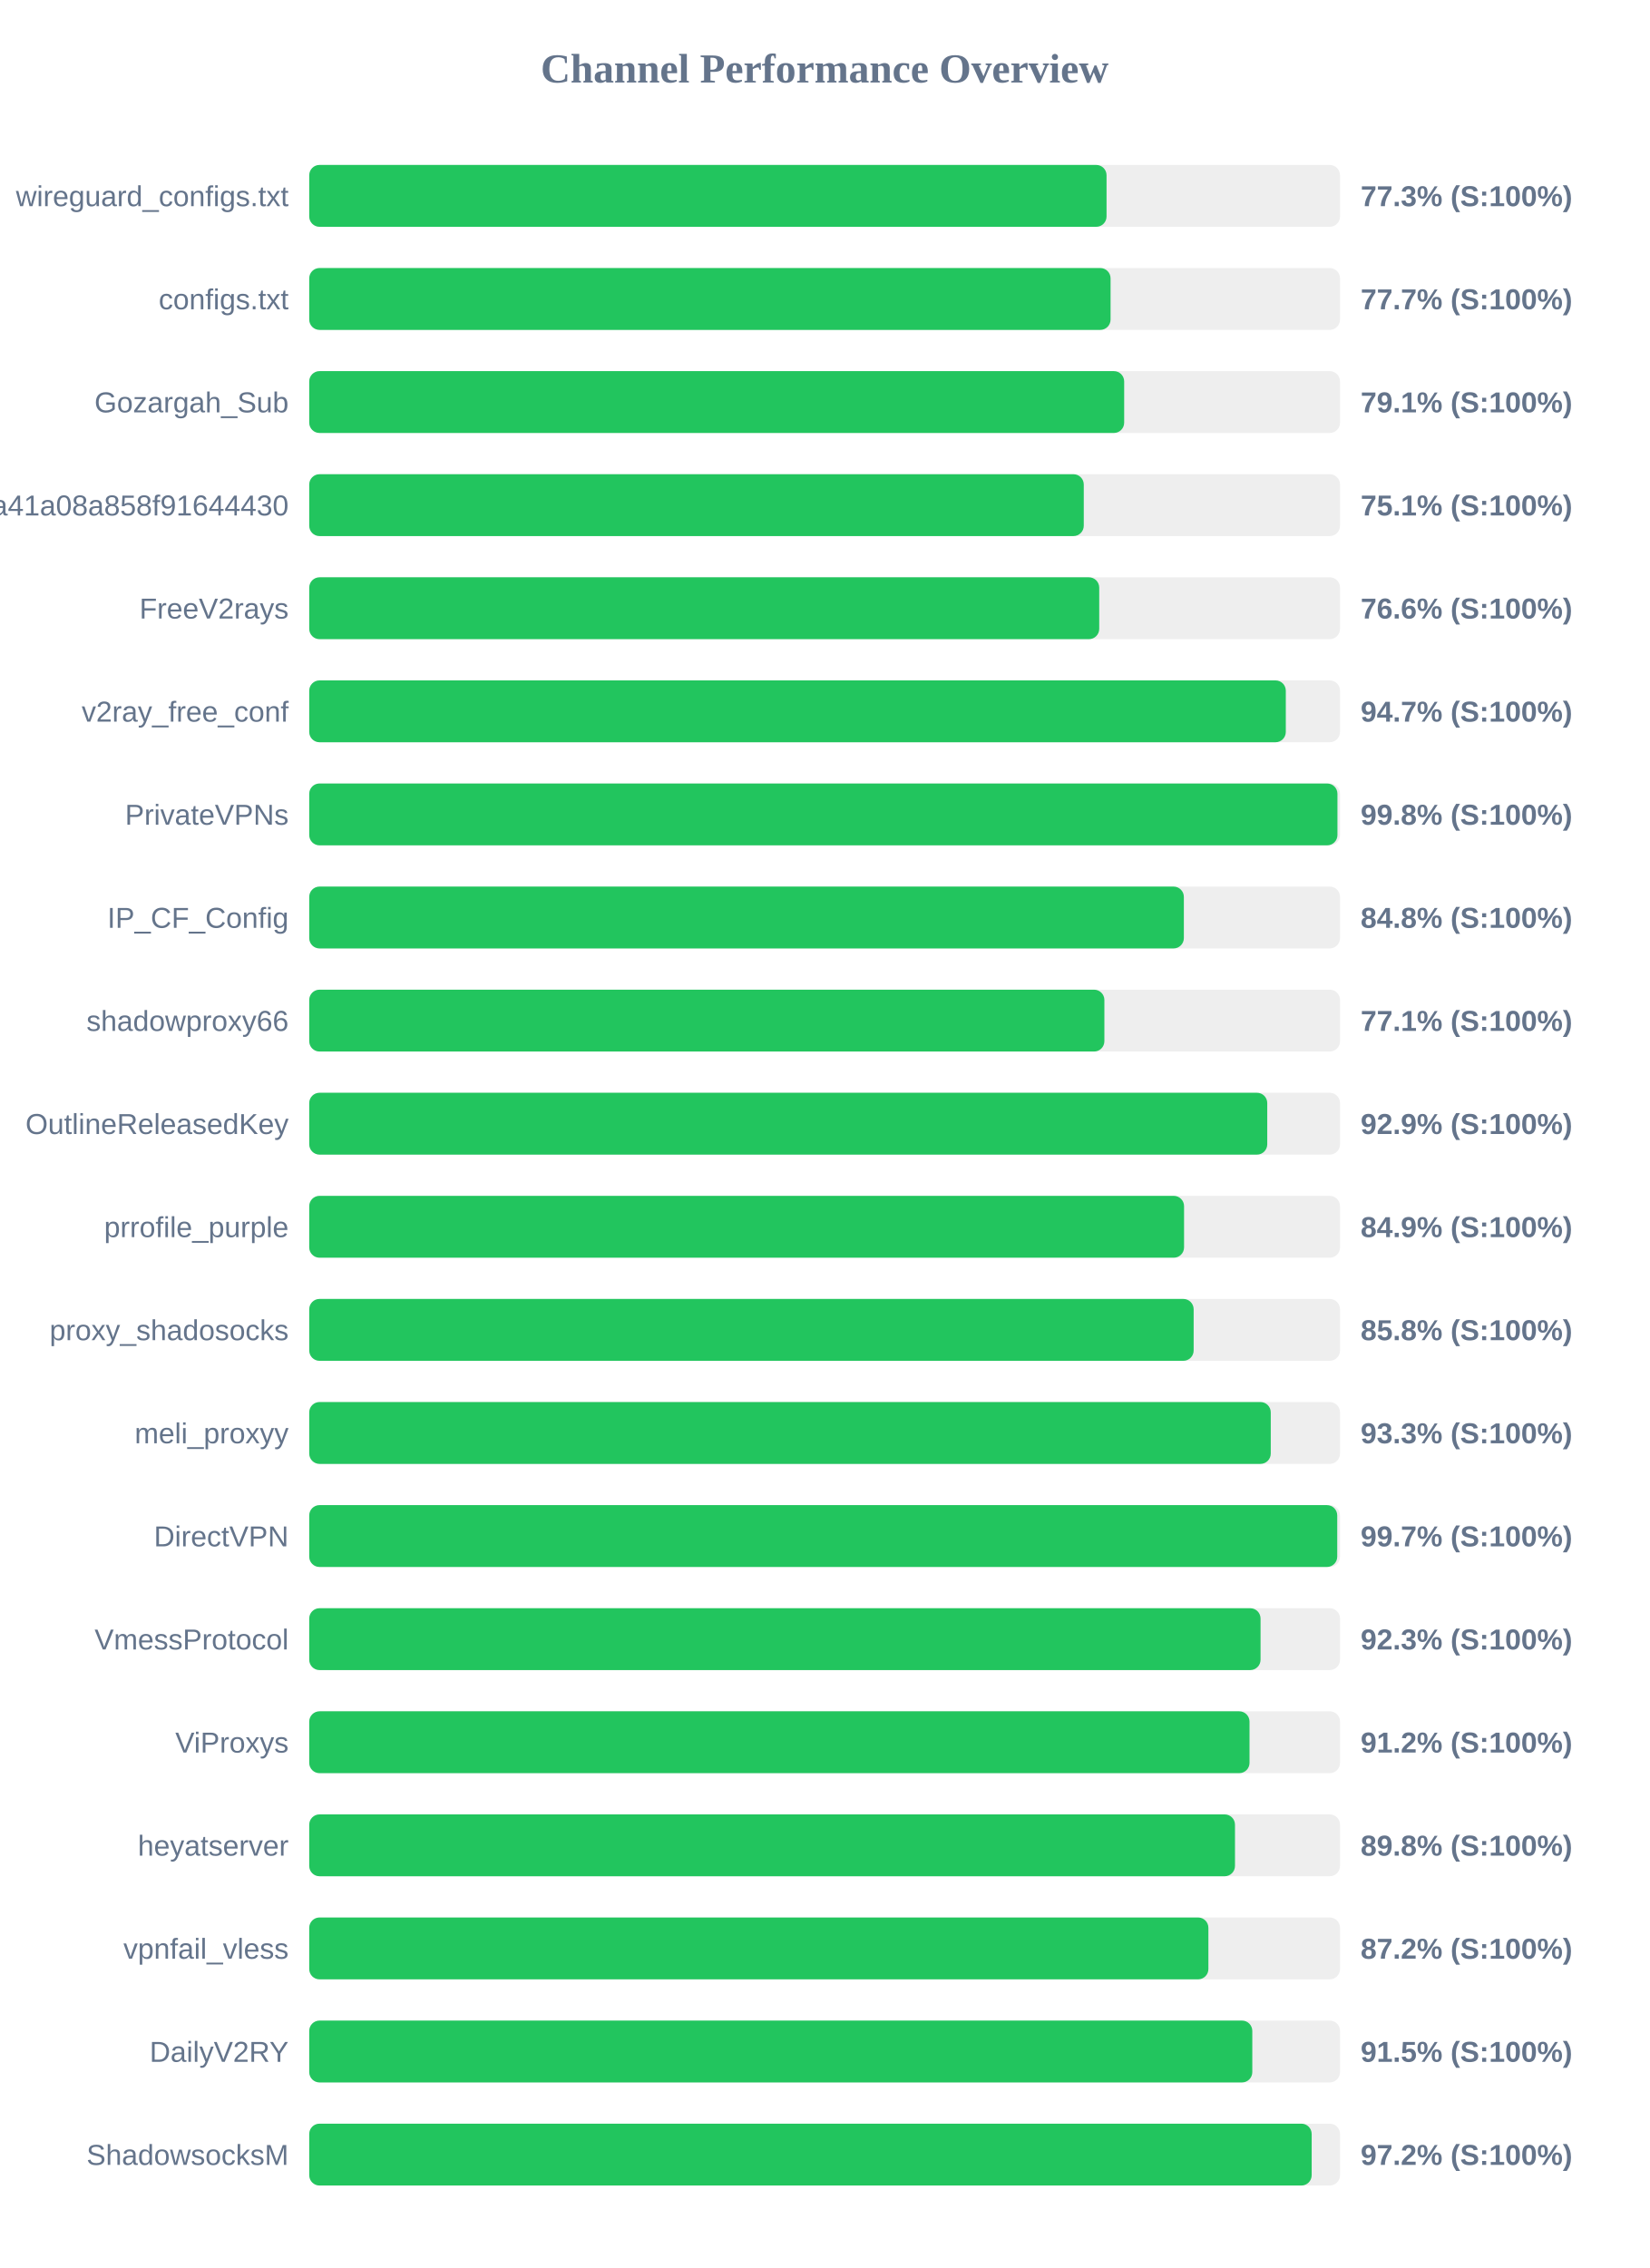
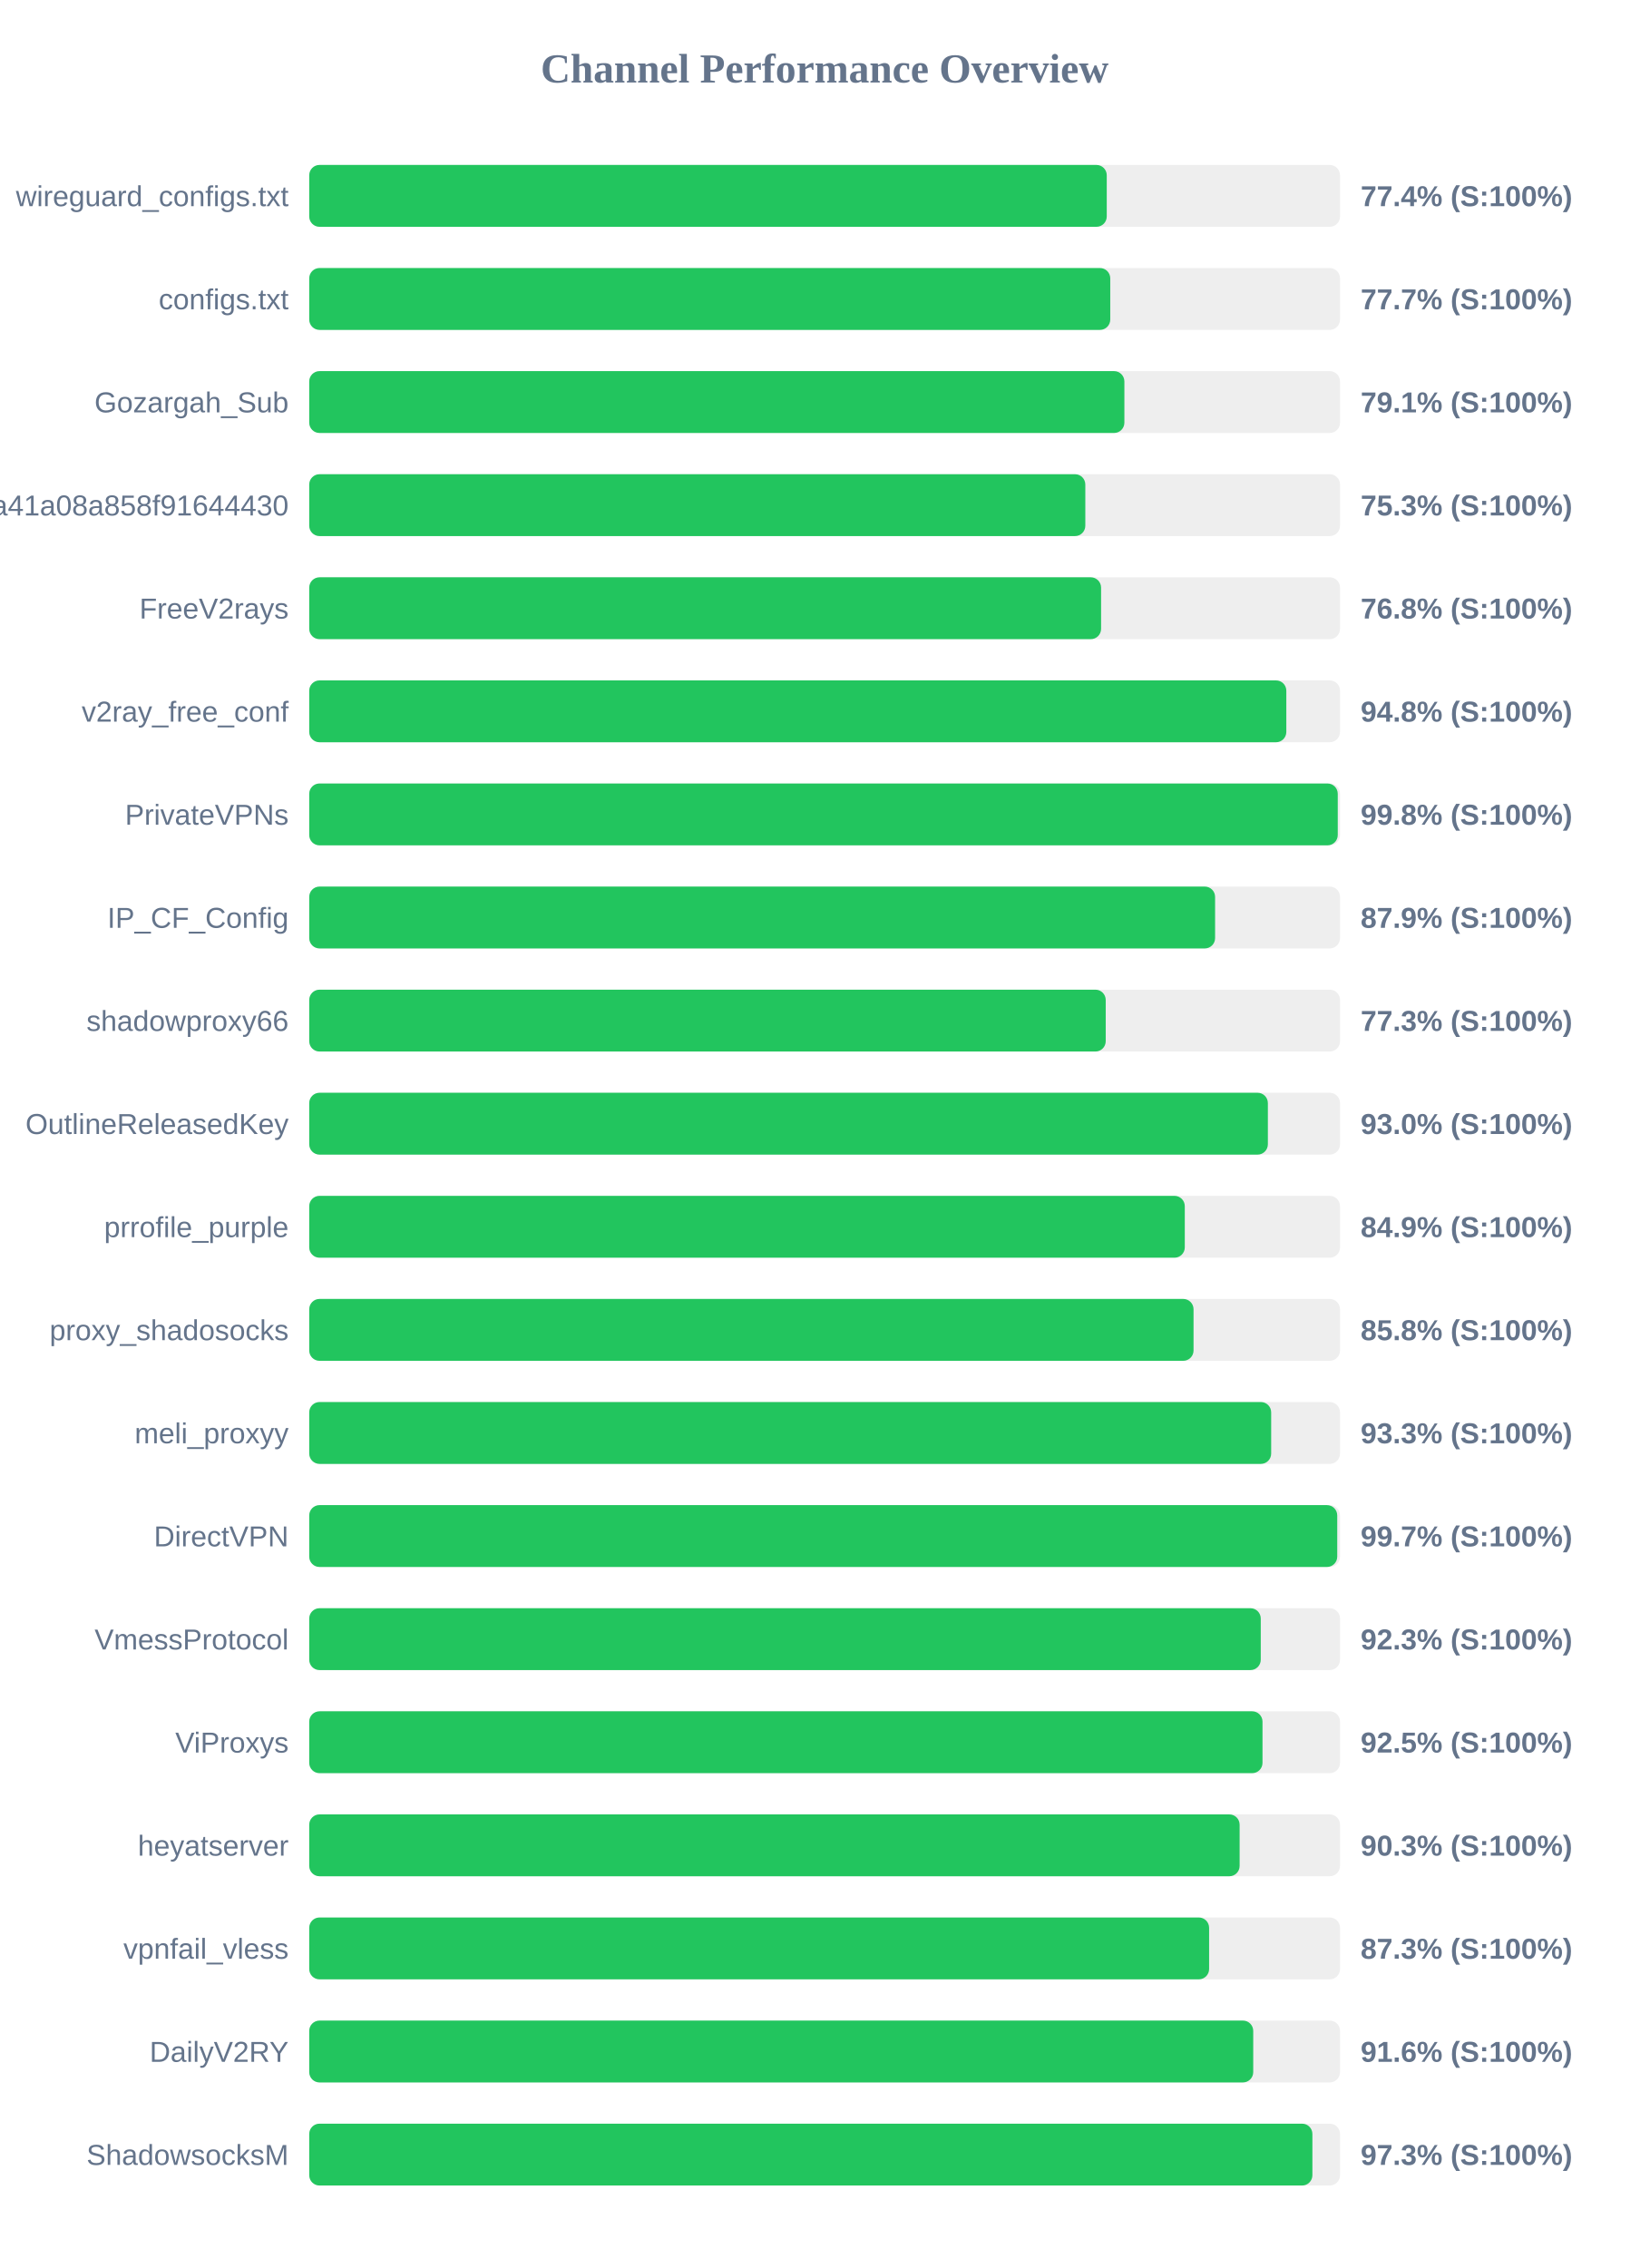
<svg xmlns="http://www.w3.org/2000/svg" width="800" height="1100" version="1.1">
  <style>
        .row { font: 14px Arial; fill: #64748b; }
        .score { font: bold 14px Arial; fill: #64748b; }
    </style>
  <text x="400" y="40" text-anchor="middle" font-size="20px" font-weight="bold" fill="#64748b">Channel Performance Overview</text>
  <rect x="150" y="80" width="500" height="30" fill="#eee" rx="5" />
-   <rect x="150" y="80" width="386.75" height="30" fill="#22c55e" rx="5" />
+   <rect x="150" y="80" width="386.85" height="30" fill="#22c55e" rx="5" />
  <text x="140" y="100" text-anchor="end" class="row">wireguard_configs.txt</text>
-   <text x="660" y="100" text-anchor="start" class="score">77.3% (S:100%)</text>
+   <text x="660" y="100" text-anchor="start" class="score">77.4% (S:100%)</text>
  <rect x="150" y="130" width="500" height="30" fill="#eee" rx="5" />
-   <rect x="150" y="130" width="388.7" height="30" fill="#22c55e" rx="5" />
+   <rect x="150" y="130" width="388.55" height="30" fill="#22c55e" rx="5" />
  <text x="140" y="150" text-anchor="end" class="row">configs.txt</text>
  <text x="660" y="150" text-anchor="start" class="score">77.7% (S:100%)</text>
  <rect x="150" y="180" width="500" height="30" fill="#eee" rx="5" />
-   <rect x="150" y="180" width="395.3" height="30" fill="#22c55e" rx="5" />
+   <rect x="150" y="180" width="395.4" height="30" fill="#22c55e" rx="5" />
  <text x="140" y="200" text-anchor="end" class="row">Gozargah_Sub</text>
  <text x="660" y="200" text-anchor="start" class="score">79.1% (S:100%)</text>
  <rect x="150" y="230" width="500" height="30" fill="#eee" rx="5" />
-   <rect x="150" y="230" width="375.7" height="30" fill="#22c55e" rx="5" />
+   <rect x="150" y="230" width="376.45" height="30" fill="#22c55e" rx="5" />
  <text x="140" y="250" text-anchor="end" class="row">subscribe?token=fed4ab7c582c2a41a08a858f91644430</text>
-   <text x="660" y="250" text-anchor="start" class="score">75.1% (S:100%)</text>
+   <text x="660" y="250" text-anchor="start" class="score">75.3% (S:100%)</text>
  <rect x="150" y="280" width="500" height="30" fill="#eee" rx="5" />
-   <rect x="150" y="280" width="383.2" height="30" fill="#22c55e" rx="5" />
+   <rect x="150" y="280" width="384.1" height="30" fill="#22c55e" rx="5" />
  <text x="140" y="300" text-anchor="end" class="row">FreeV2rays</text>
-   <text x="660" y="300" text-anchor="start" class="score">76.6% (S:100%)</text>
+   <text x="660" y="300" text-anchor="start" class="score">76.8% (S:100%)</text>
  <rect x="150" y="330" width="500" height="30" fill="#eee" rx="5" />
-   <rect x="150" y="330" width="473.7" height="30" fill="#22c55e" rx="5" />
+   <rect x="150" y="330" width="473.95" height="30" fill="#22c55e" rx="5" />
  <text x="140" y="350" text-anchor="end" class="row">v2ray_free_conf</text>
-   <text x="660" y="350" text-anchor="start" class="score">94.7% (S:100%)</text>
+   <text x="660" y="350" text-anchor="start" class="score">94.8% (S:100%)</text>
  <rect x="150" y="380" width="500" height="30" fill="#eee" rx="5" />
-   <rect x="150" y="380" width="498.75" height="30" fill="#22c55e" rx="5" />
+   <rect x="150" y="380" width="498.9" height="30" fill="#22c55e" rx="5" />
  <text x="140" y="400" text-anchor="end" class="row">PrivateVPNs</text>
  <text x="660" y="400" text-anchor="start" class="score">99.8% (S:100%)</text>
  <rect x="150" y="430" width="500" height="30" fill="#eee" rx="5" />
-   <rect x="150" y="430" width="424.25" height="30" fill="#22c55e" rx="5" />
+   <rect x="150" y="430" width="439.4" height="30" fill="#22c55e" rx="5" />
  <text x="140" y="450" text-anchor="end" class="row">IP_CF_Config</text>
-   <text x="660" y="450" text-anchor="start" class="score">84.8% (S:100%)</text>
+   <text x="660" y="450" text-anchor="start" class="score">87.9% (S:100%)</text>
  <rect x="150" y="480" width="500" height="30" fill="#eee" rx="5" />
-   <rect x="150" y="480" width="385.7" height="30" fill="#22c55e" rx="5" />
+   <rect x="150" y="480" width="386.35" height="30" fill="#22c55e" rx="5" />
  <text x="140" y="500" text-anchor="end" class="row">shadowproxy66</text>
-   <text x="660" y="500" text-anchor="start" class="score">77.1% (S:100%)</text>
+   <text x="660" y="500" text-anchor="start" class="score">77.3% (S:100%)</text>
  <rect x="150" y="530" width="500" height="30" fill="#eee" rx="5" />
-   <rect x="150" y="530" width="464.7" height="30" fill="#22c55e" rx="5" />
+   <rect x="150" y="530" width="465.0" height="30" fill="#22c55e" rx="5" />
  <text x="140" y="550" text-anchor="end" class="row">OutlineReleasedKey</text>
-   <text x="660" y="550" text-anchor="start" class="score">92.9% (S:100%)</text>
+   <text x="660" y="550" text-anchor="start" class="score">93.0% (S:100%)</text>
  <rect x="150" y="580" width="500" height="30" fill="#eee" rx="5" />
-   <rect x="150" y="580" width="424.35" height="30" fill="#22c55e" rx="5" />
+   <rect x="150" y="580" width="424.7" height="30" fill="#22c55e" rx="5" />
  <text x="140" y="600" text-anchor="end" class="row">prrofile_purple</text>
  <text x="660" y="600" text-anchor="start" class="score">84.9% (S:100%)</text>
  <rect x="150" y="630" width="500" height="30" fill="#eee" rx="5" />
-   <rect x="150" y="630" width="429.0" height="30" fill="#22c55e" rx="5" />
+   <rect x="150" y="630" width="428.95" height="30" fill="#22c55e" rx="5" />
  <text x="140" y="650" text-anchor="end" class="row">proxy_shadosocks</text>
  <text x="660" y="650" text-anchor="start" class="score">85.8% (S:100%)</text>
  <rect x="150" y="680" width="500" height="30" fill="#eee" rx="5" />
-   <rect x="150" y="680" width="466.4" height="30" fill="#22c55e" rx="5" />
+   <rect x="150" y="680" width="466.6" height="30" fill="#22c55e" rx="5" />
  <text x="140" y="700" text-anchor="end" class="row">meli_proxyy</text>
  <text x="660" y="700" text-anchor="start" class="score">93.3% (S:100%)</text>
  <rect x="150" y="730" width="500" height="30" fill="#eee" rx="5" />
  <rect x="150" y="730" width="498.65" height="30" fill="#22c55e" rx="5" />
  <text x="140" y="750" text-anchor="end" class="row">DirectVPN</text>
  <text x="660" y="750" text-anchor="start" class="score">99.7% (S:100%)</text>
  <rect x="150" y="780" width="500" height="30" fill="#eee" rx="5" />
-   <rect x="150" y="780" width="461.45" height="30" fill="#22c55e" rx="5" />
+   <rect x="150" y="780" width="461.55" height="30" fill="#22c55e" rx="5" />
  <text x="140" y="800" text-anchor="end" class="row">VmessProtocol</text>
  <text x="660" y="800" text-anchor="start" class="score">92.3% (S:100%)</text>
  <rect x="150" y="830" width="500" height="30" fill="#eee" rx="5" />
-   <rect x="150" y="830" width="456.1" height="30" fill="#22c55e" rx="5" />
+   <rect x="150" y="830" width="462.4" height="30" fill="#22c55e" rx="5" />
  <text x="140" y="850" text-anchor="end" class="row">ViProxys</text>
-   <text x="660" y="850" text-anchor="start" class="score">91.2% (S:100%)</text>
+   <text x="660" y="850" text-anchor="start" class="score">92.5% (S:100%)</text>
  <rect x="150" y="880" width="500" height="30" fill="#eee" rx="5" />
-   <rect x="150" y="880" width="449.05" height="30" fill="#22c55e" rx="5" />
+   <rect x="150" y="880" width="451.3" height="30" fill="#22c55e" rx="5" />
  <text x="140" y="900" text-anchor="end" class="row">heyatserver</text>
-   <text x="660" y="900" text-anchor="start" class="score">89.8% (S:100%)</text>
+   <text x="660" y="900" text-anchor="start" class="score">90.3% (S:100%)</text>
  <rect x="150" y="930" width="500" height="30" fill="#eee" rx="5" />
-   <rect x="150" y="930" width="436.15" height="30" fill="#22c55e" rx="5" />
+   <rect x="150" y="930" width="436.5" height="30" fill="#22c55e" rx="5" />
  <text x="140" y="950" text-anchor="end" class="row">vpnfail_vless</text>
-   <text x="660" y="950" text-anchor="start" class="score">87.2% (S:100%)</text>
+   <text x="660" y="950" text-anchor="start" class="score">87.3% (S:100%)</text>
  <rect x="150" y="980" width="500" height="30" fill="#eee" rx="5" />
-   <rect x="150" y="980" width="457.45" height="30" fill="#22c55e" rx="5" />
+   <rect x="150" y="980" width="457.9" height="30" fill="#22c55e" rx="5" />
  <text x="140" y="1000" text-anchor="end" class="row">DailyV2RY</text>
-   <text x="660" y="1000" text-anchor="start" class="score">91.5% (S:100%)</text>
+   <text x="660" y="1000" text-anchor="start" class="score">91.6% (S:100%)</text>
  <rect x="150" y="1030" width="500" height="30" fill="#eee" rx="5" />
-   <rect x="150" y="1030" width="486.25" height="30" fill="#22c55e" rx="5" />
+   <rect x="150" y="1030" width="486.6" height="30" fill="#22c55e" rx="5" />
  <text x="140" y="1050" text-anchor="end" class="row">ShadowsocksM</text>
-   <text x="660" y="1050" text-anchor="start" class="score">97.2% (S:100%)</text>
+   <text x="660" y="1050" text-anchor="start" class="score">97.3% (S:100%)</text>
</svg>
